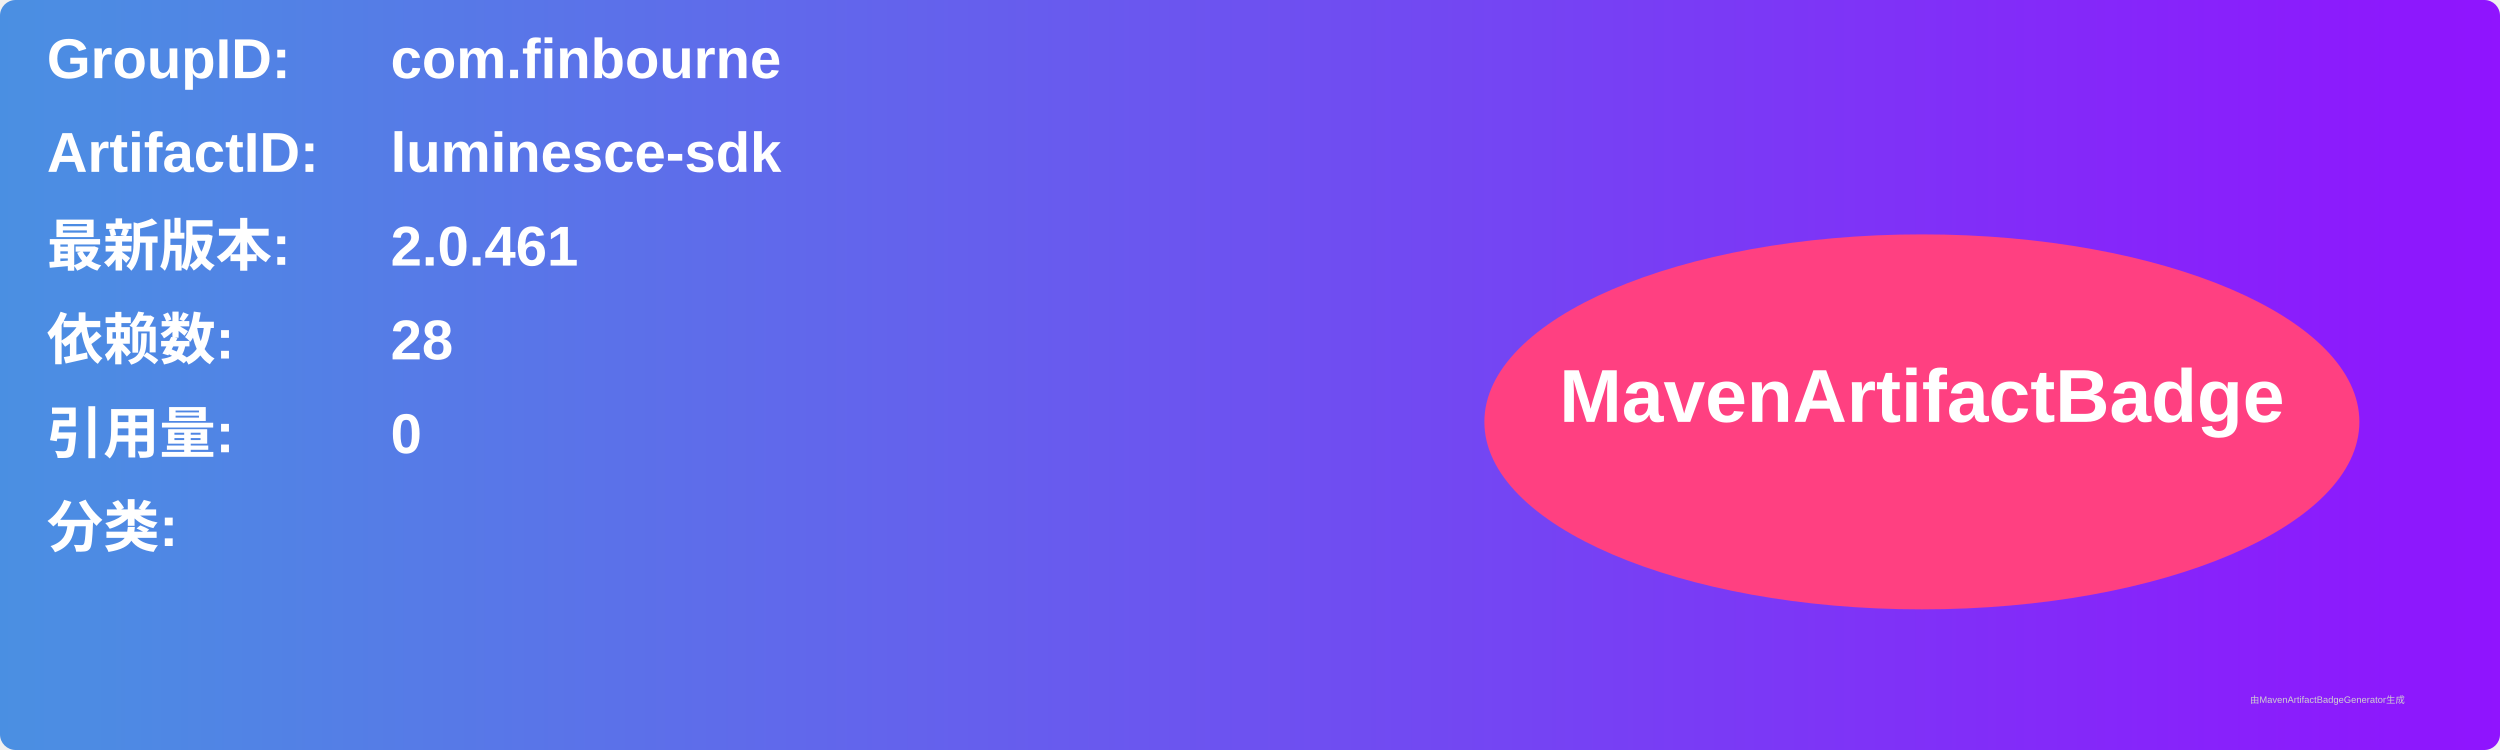
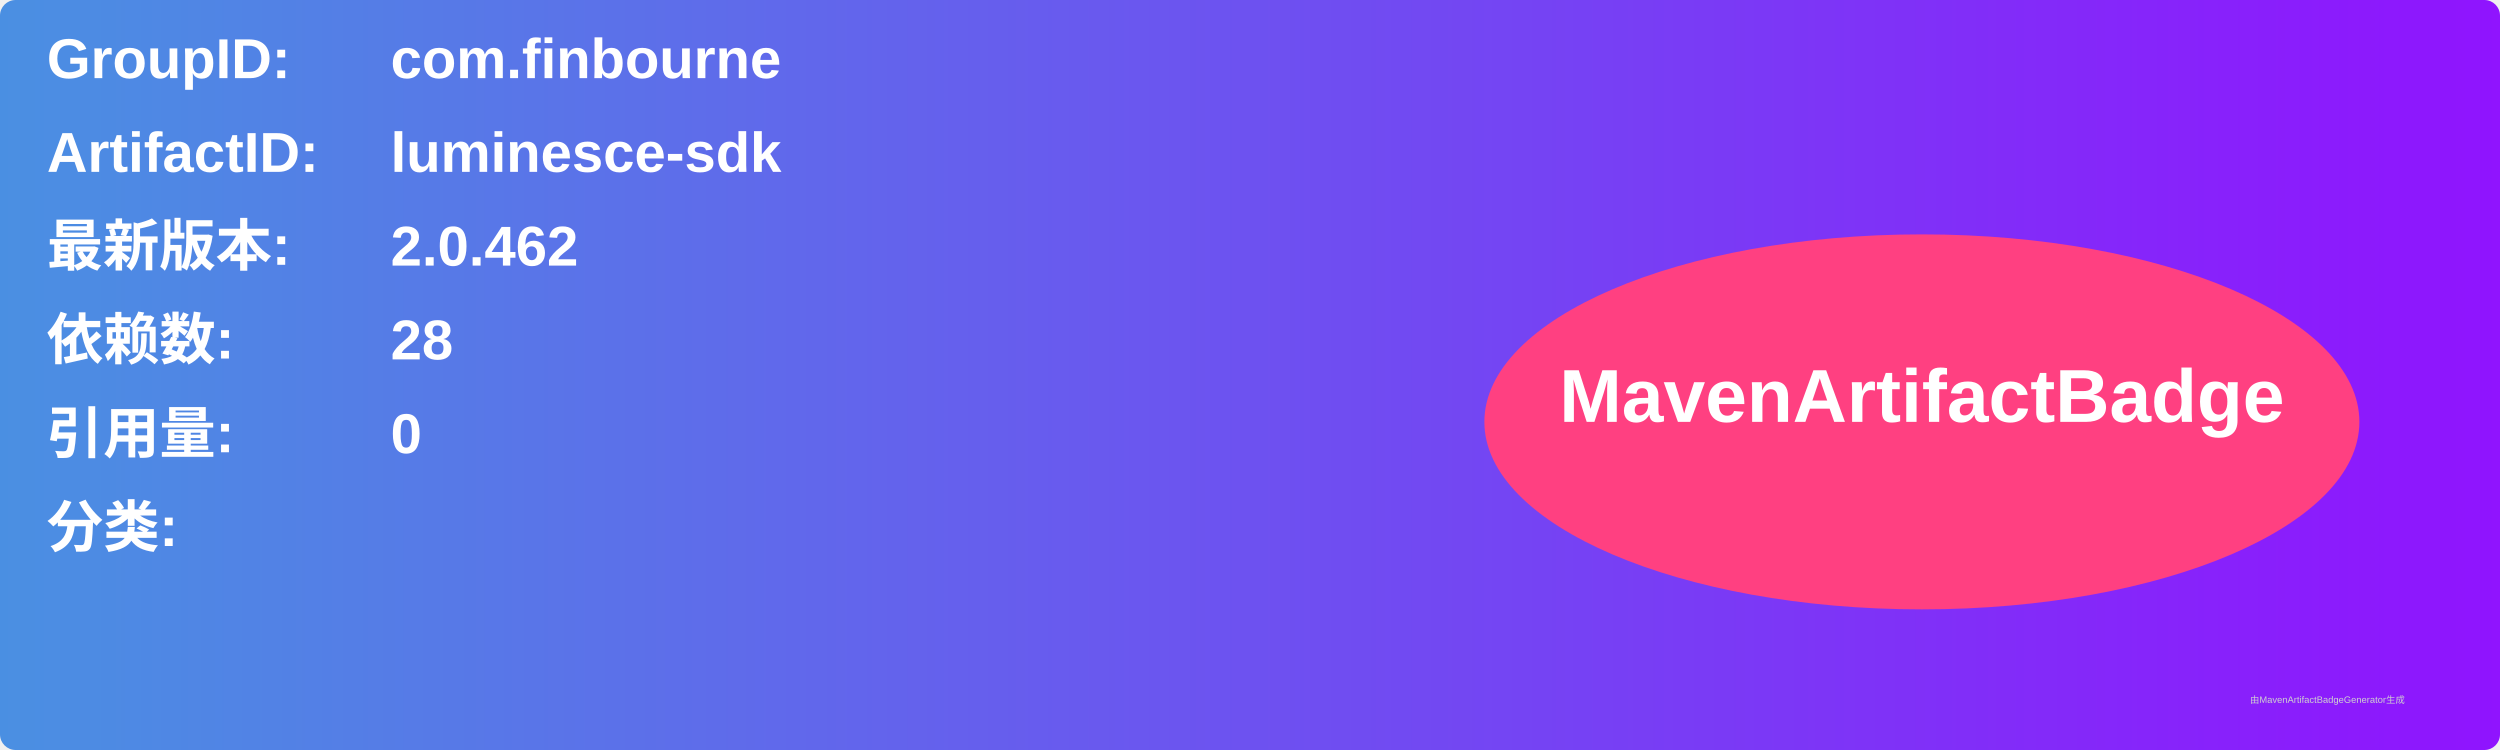
<svg xmlns="http://www.w3.org/2000/svg" width="800" height="240" viewBox="0 0 800 240">
  <linearGradient id="grad" x1="0%" y1="0%" x2="100%" y2="0%">
    <stop offset="0%" stop-color="#4a90e2" />
    <stop offset="100%" stop-color="#9013fe" />
  </linearGradient>
  <rect width="100%" height="100%" rx="5" ry="5" fill="url(#grad)" />
  <g transform="translate(15, 15)">
    <text x="0" y="10" font-family="Arial" font-size="18" fill="white" font-weight="bold" width="260">GroupID:</text>
    <text x="110" y="10" font-family="Arial" font-size="18" fill="white" font-weight="bold" width="460">com.finbourne</text>
    <text x="0" y="40" font-family="Arial" font-size="18" fill="white" font-weight="bold" width="260">ArtifactID:</text>
    <text x="110" y="40" font-family="Arial" font-size="18" fill="white" font-weight="bold" width="460">luminesce-sdk</text>
    <text x="0" y="70" font-family="Arial" font-size="18" fill="white" font-weight="bold">最新版本:</text>
    <text x="110" y="70" font-family="Arial" font-size="18" fill="white" font-weight="bold">
-       <tspan font-weight="bold">2.0.461</tspan>
+       <tspan font-weight="bold">2.0.462</tspan>
    </text>
    <text x="0" y="100" font-family="Arial" font-size="18" fill="white" font-weight="bold">依赖数: </text>
    <text x="110" y="100" font-family="Arial" font-size="18" fill="white">
      <tspan font-weight="bold">28</tspan>
    </text>
    <text x="0" y="130" font-family="Arial" font-size="18" fill="white" font-weight="bold">引用量: </text>
    <text x="110" y="130" font-family="Arial" font-size="18" fill="white">
      <tspan font-weight="bold">0</tspan>
    </text>
    <text x="0" y="160" font-family="Arial" font-size="18" fill="white" font-weight="bold">分类:</text>
    <text x="10" y="190" font-family="Arial" font-size="10" fill="white">
      <tspan font-weight="bold" />
    </text>
    <ellipse cx="600" cy="120" rx="140" ry="60" fill="#ff4081" />
    <text x="600" y="120" text-anchor="middle" font-family="Arial" font-size="24" fill="white" font-weight="bold">MavenArtifactBadge</text>
  </g>
  <text x="720" y="225" font-family="Arial" font-size="3" fill="#d0d0d0">由MavenArtifactBadgeGenerator生成</text>
</svg>
